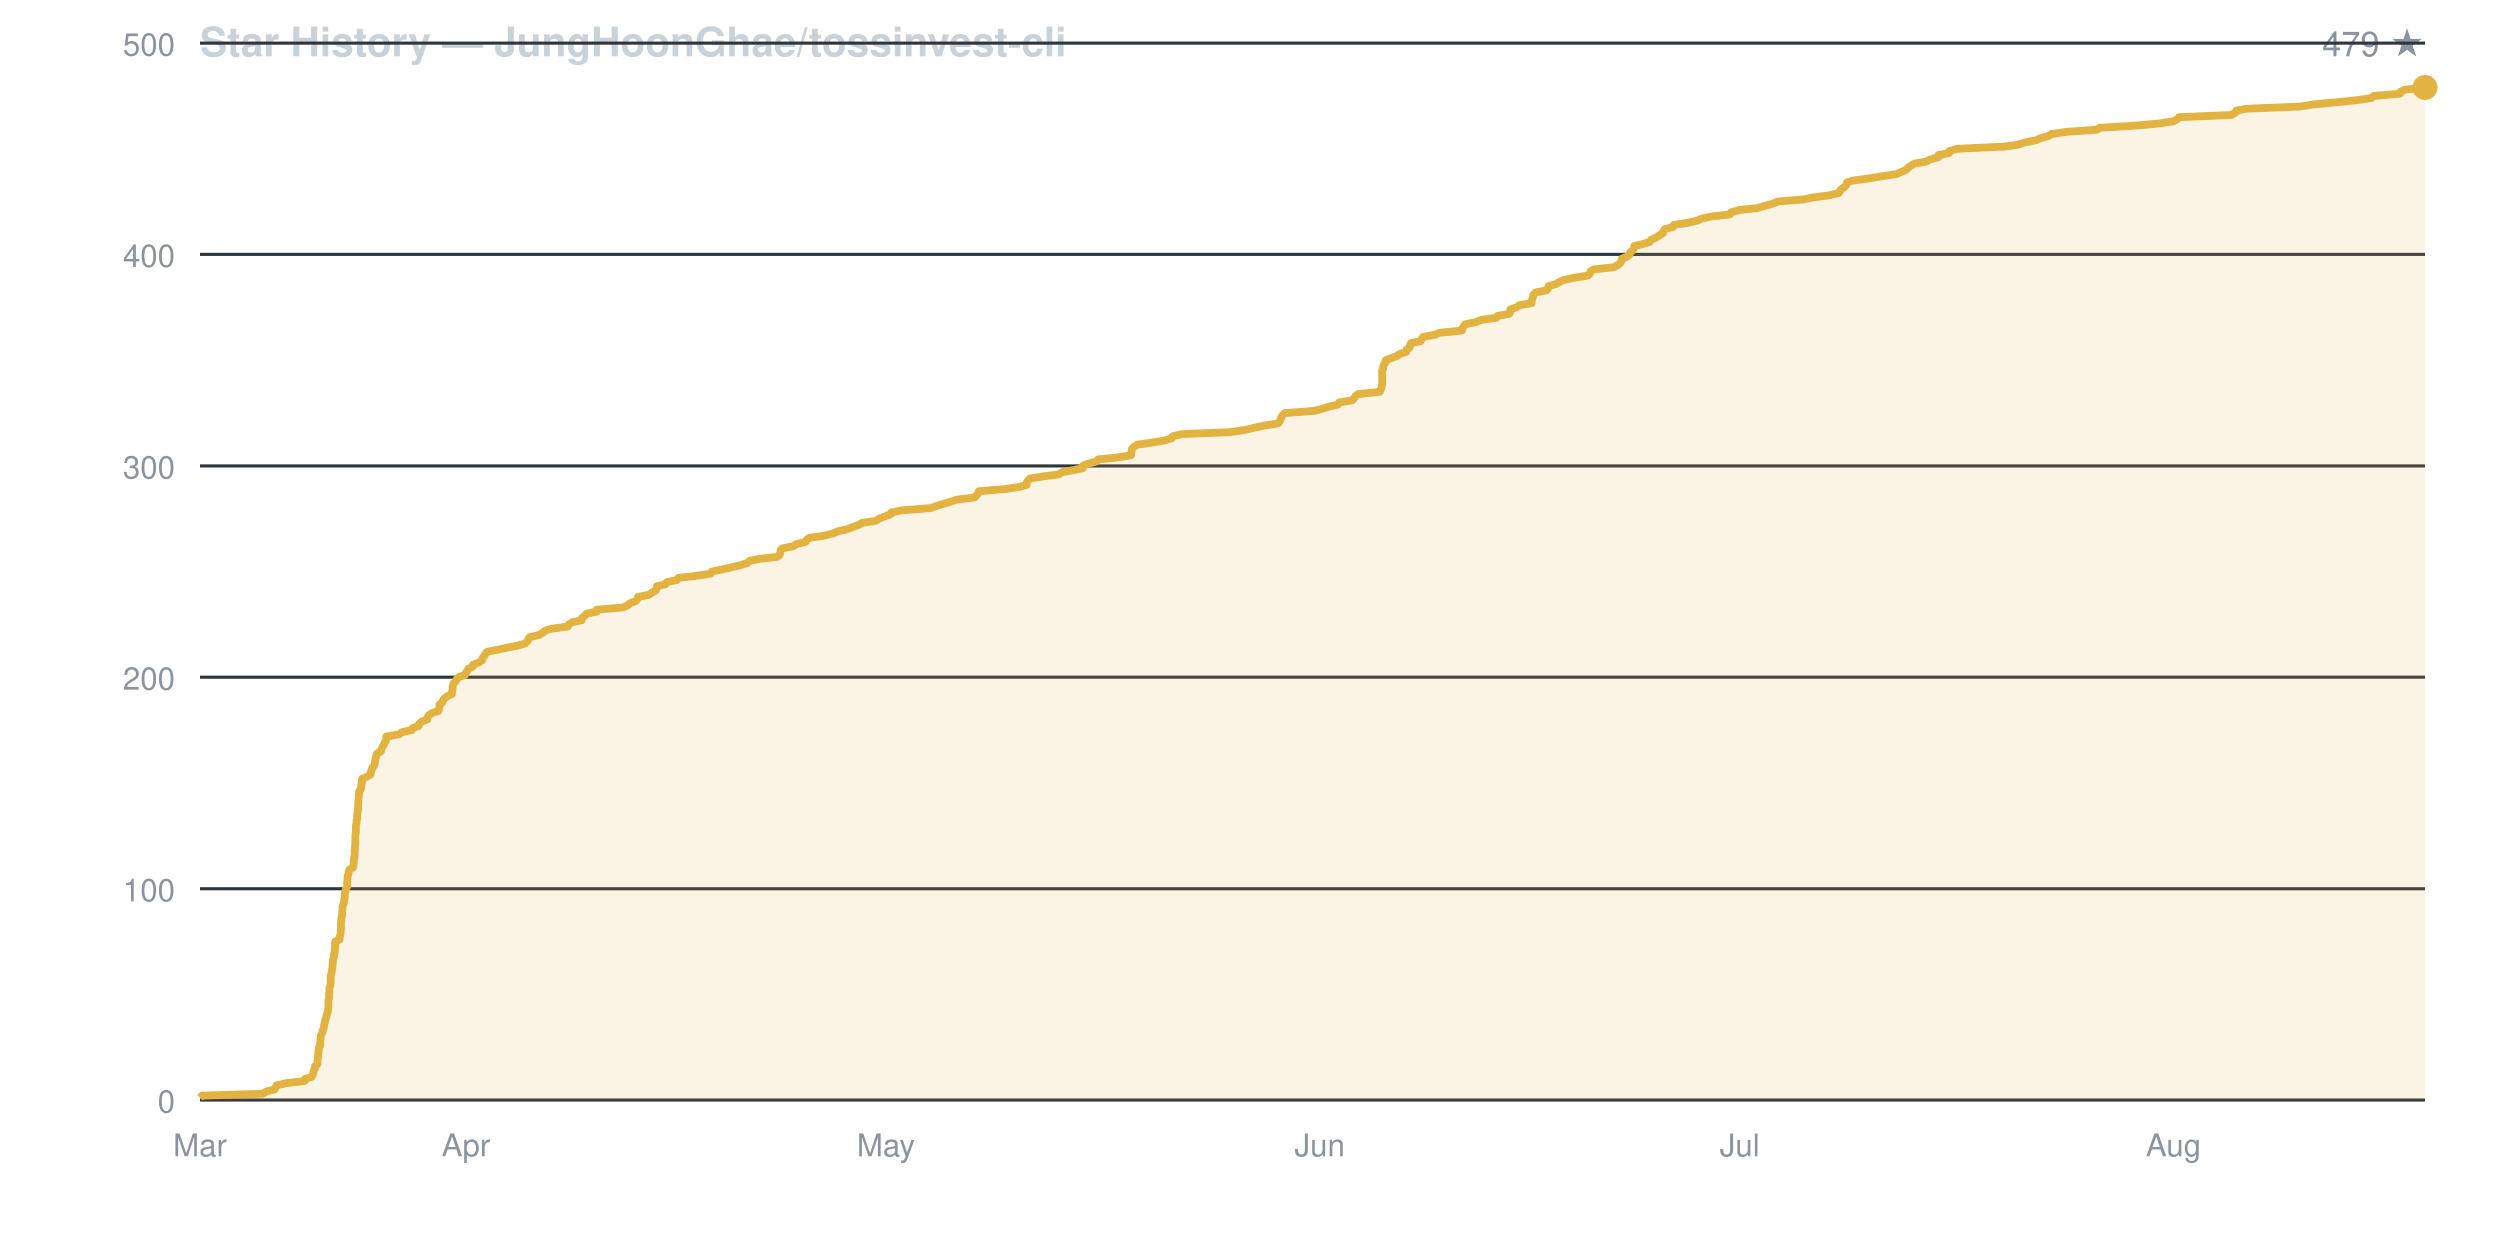
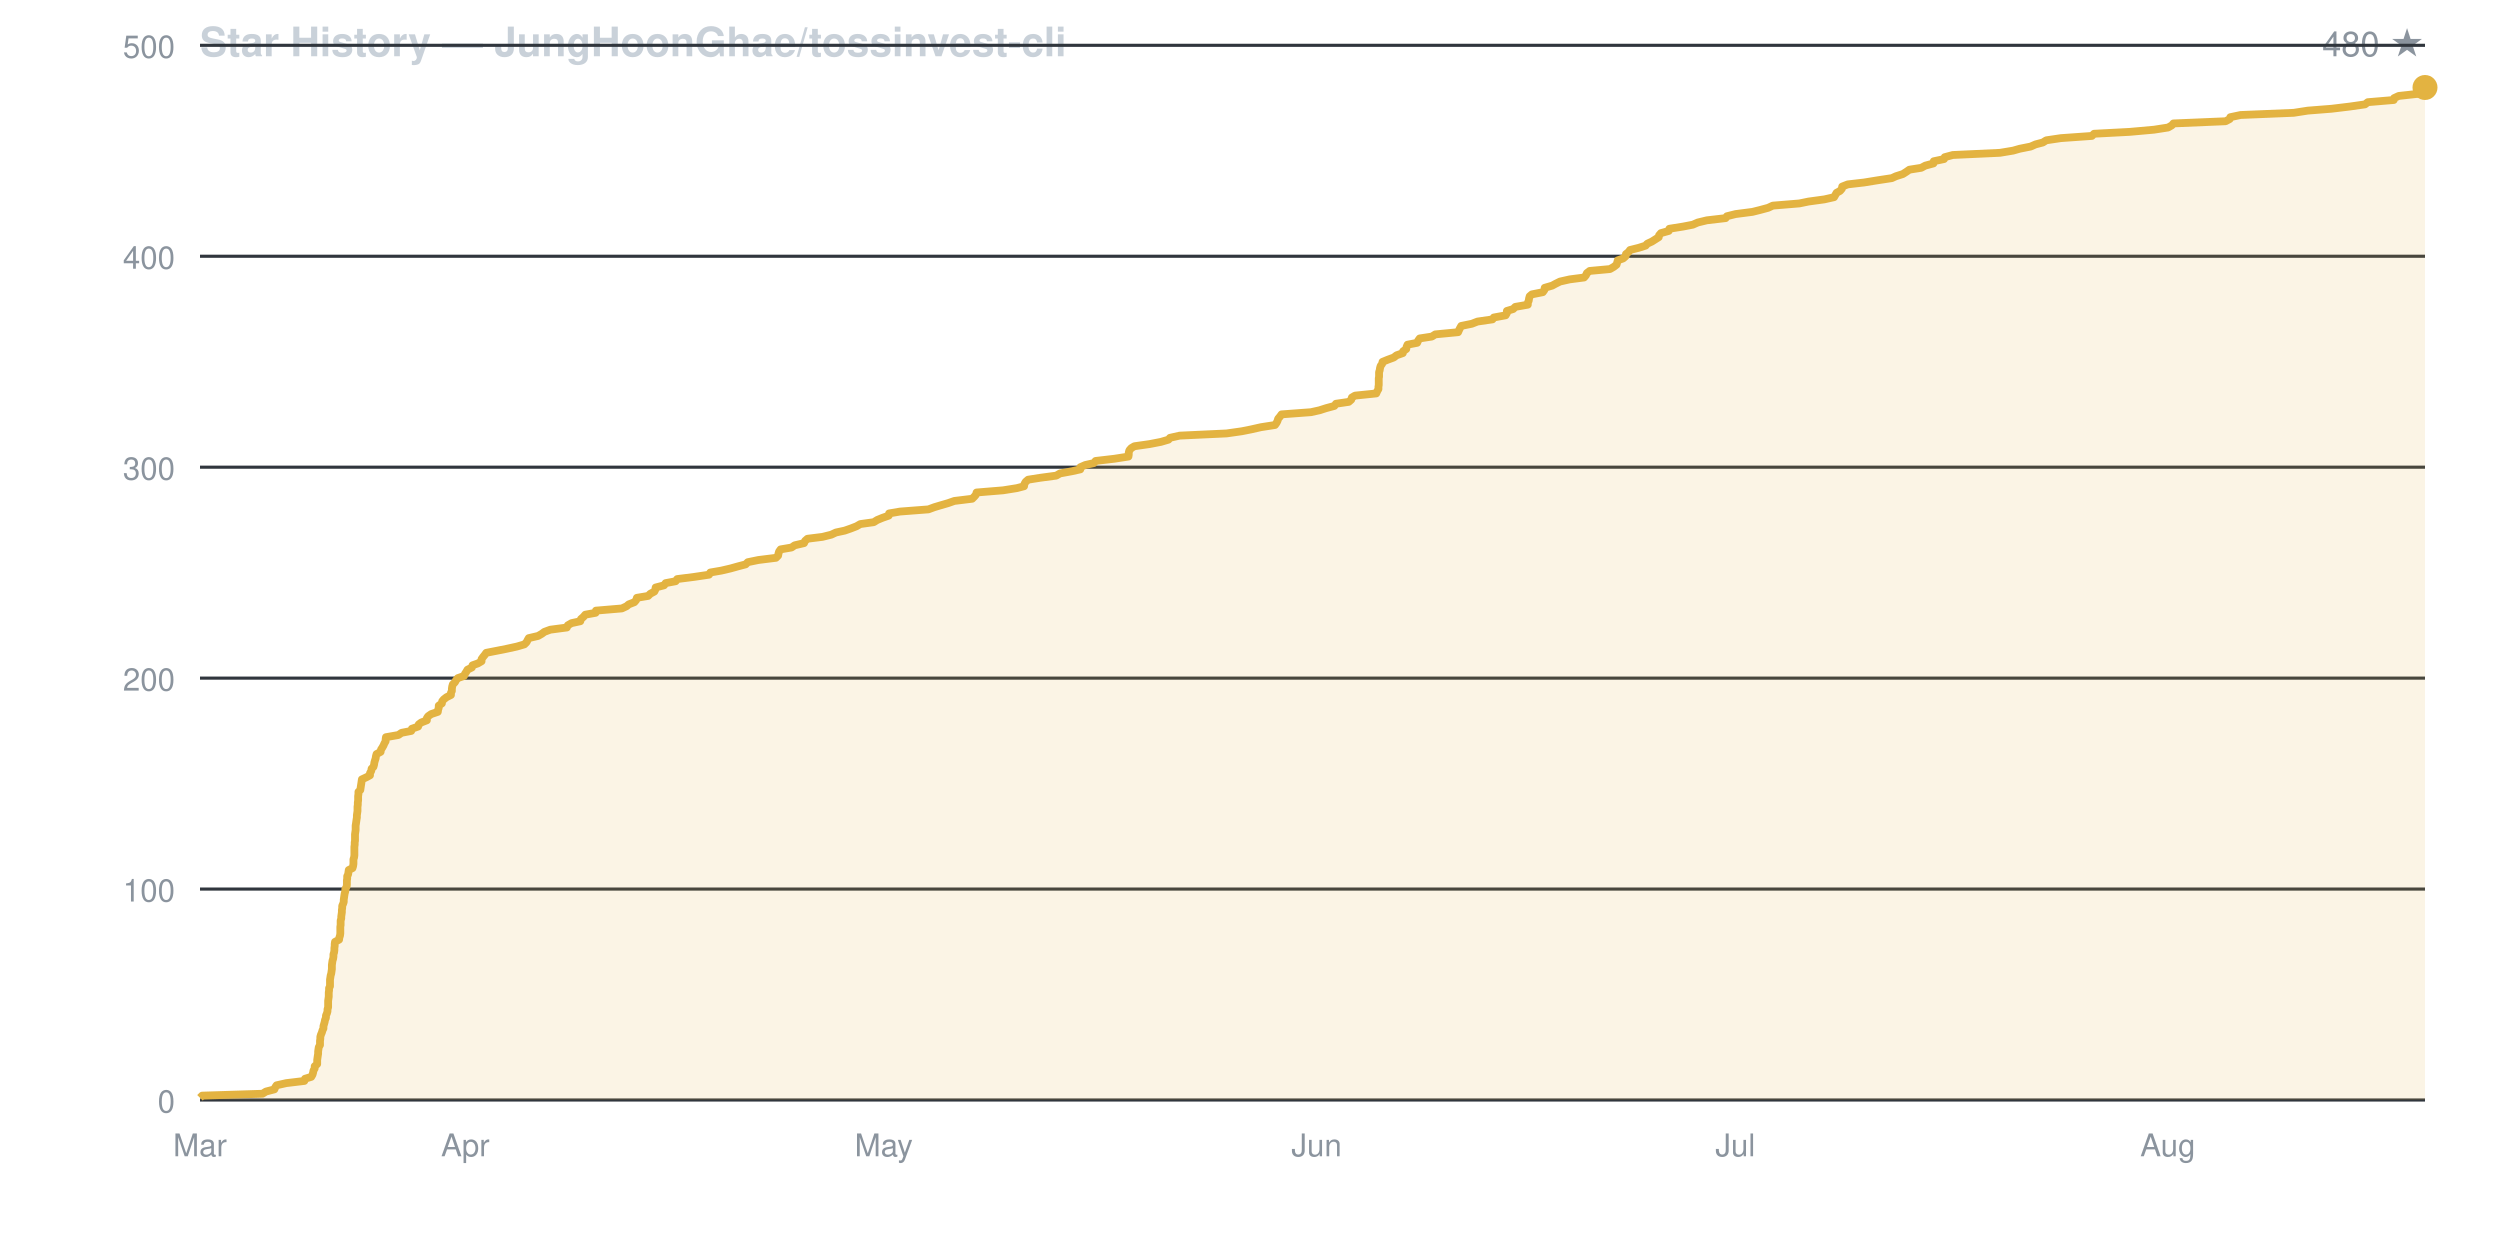
<svg xmlns="http://www.w3.org/2000/svg" viewBox="0 0 800 400" width="800" height="400" font-family="-apple-system,BlinkMacSystemFont,Segoe UI,Helvetica,Arial,sans-serif">
  <rect width="800" height="400" fill="none" />
  <text x="64" y="18" fill="#c9d1d9" font-size="13" font-weight="600">Star History — JungHoonGhae/tossinvest-cli</text>
-   <text x="776" y="18" fill="#8b949e" font-size="11" text-anchor="end">479 ★</text>
+   <text x="776" y="18" fill="#8b949e" font-size="11" text-anchor="end">480 ★</text>
  <line x1="64" y1="352.0" x2="776" y2="352.0" stroke="#30363d" stroke-width="1" />
  <text x="56" y="356.0" fill="#8b949e" font-size="10" text-anchor="end">0</text>
-   <line x1="64" y1="284.4" x2="776" y2="284.4" stroke="#30363d" stroke-width="1" />
-   <text x="56" y="288.4" fill="#8b949e" font-size="10" text-anchor="end">100</text>
-   <line x1="64" y1="216.7" x2="776" y2="216.7" stroke="#30363d" stroke-width="1" />
-   <text x="56" y="220.7" fill="#8b949e" font-size="10" text-anchor="end">200</text>
-   <line x1="64" y1="149.1" x2="776" y2="149.1" stroke="#30363d" stroke-width="1" />
-   <text x="56" y="153.1" fill="#8b949e" font-size="10" text-anchor="end">300</text>
-   <line x1="64" y1="81.4" x2="776" y2="81.4" stroke="#30363d" stroke-width="1" />
-   <text x="56" y="85.4" fill="#8b949e" font-size="10" text-anchor="end">400</text>
-   <line x1="64" y1="13.8" x2="776" y2="13.8" stroke="#30363d" stroke-width="1" />
-   <text x="56" y="17.8" fill="#8b949e" font-size="10" text-anchor="end">500</text>
+   <line x1="64" y1="284.5" x2="776" y2="284.5" stroke="#30363d" stroke-width="1" />
+   <text x="56" y="288.5" fill="#8b949e" font-size="10" text-anchor="end">100</text>
+   <line x1="64" y1="217.0" x2="776" y2="217.0" stroke="#30363d" stroke-width="1" />
+   <text x="56" y="221.0" fill="#8b949e" font-size="10" text-anchor="end">200</text>
+   <line x1="64" y1="149.5" x2="776" y2="149.5" stroke="#30363d" stroke-width="1" />
+   <text x="56" y="153.5" fill="#8b949e" font-size="10" text-anchor="end">300</text>
+   <line x1="64" y1="82.0" x2="776" y2="82.0" stroke="#30363d" stroke-width="1" />
+   <text x="56" y="86.0" fill="#8b949e" font-size="10" text-anchor="end">400</text>
+   <line x1="64" y1="14.5" x2="776" y2="14.5" stroke="#30363d" stroke-width="1" />
+   <text x="56" y="18.5" fill="#8b949e" font-size="10" text-anchor="end">500</text>
  <text x="64.0" y="370" fill="#8b949e" font-size="10" text-anchor="middle">Mar</text>
-   <text x="149.1" y="370" fill="#8b949e" font-size="10" text-anchor="middle">Apr</text>
-   <text x="283.5" y="370" fill="#8b949e" font-size="10" text-anchor="middle">May</text>
-   <text x="422.3" y="370" fill="#8b949e" font-size="10" text-anchor="middle">Jun</text>
-   <text x="556.7" y="370" fill="#8b949e" font-size="10" text-anchor="middle">Jul</text>
-   <text x="695.5" y="370" fill="#8b949e" font-size="10" text-anchor="middle">Aug</text>
-   <path d="M 64.0 352.0 L 64.0 351.3 L 64.7 350.6 L 84.1 350.0 L 85.2 349.3 L 87.9 348.6 L 88.2 347.9 L 88.5 347.3 L 91.7 346.6 L 97.5 345.9 L 97.7 345.2 L 99.7 344.6 L 100.1 343.9 L 100.3 343.2 L 100.4 342.5 L 100.8 341.9 L 100.8 341.2 L 101.6 340.5 L 101.6 339.8 L 101.6 339.1 L 101.7 338.5 L 101.8 337.8 L 101.9 337.1 L 101.9 336.4 L 102.0 335.8 L 102.1 335.1 L 102.5 334.4 L 102.5 333.7 L 102.5 333.1 L 102.6 332.4 L 102.6 331.7 L 102.8 331.0 L 103.2 330.4 L 103.3 329.7 L 103.6 329.0 L 103.7 328.3 L 103.8 327.6 L 104.0 327.0 L 104.1 326.3 L 104.4 325.6 L 104.5 324.9 L 104.7 324.3 L 104.9 323.6 L 105.0 322.9 L 105.1 322.2 L 105.1 321.6 L 105.1 320.9 L 105.1 320.2 L 105.3 319.5 L 105.3 318.9 L 105.3 318.2 L 105.4 317.5 L 105.4 316.8 L 105.4 316.2 L 105.7 315.5 L 105.8 314.8 L 105.8 314.1 L 105.8 313.4 L 105.8 312.8 L 105.9 312.1 L 106.1 311.4 L 106.2 310.7 L 106.3 310.1 L 106.4 309.4 L 106.4 308.7 L 106.5 308.0 L 106.5 307.4 L 106.7 306.7 L 106.9 306.0 L 106.9 305.3 L 107.1 304.7 L 107.1 304.0 L 107.2 303.3 L 107.2 302.6 L 107.2 301.9 L 107.3 301.3 L 108.7 300.6 L 108.7 299.9 L 108.9 299.2 L 109.0 298.6 L 109.0 297.9 L 109.1 297.2 L 109.1 296.5 L 109.1 295.9 L 109.1 295.2 L 109.2 294.5 L 109.3 293.8 L 109.4 293.2 L 109.5 292.5 L 109.5 291.8 L 109.6 291.1 L 109.6 290.4 L 109.7 289.8 L 110.0 289.1 L 110.1 288.4 L 110.2 287.7 L 110.3 287.1 L 110.3 286.4 L 110.4 285.7 L 110.6 285.0 L 110.7 284.4 L 111.1 283.7 L 111.1 283.0 L 111.1 282.3 L 111.2 281.7 L 111.2 281.0 L 111.3 280.3 L 111.5 279.6 L 111.6 278.9 L 111.8 278.3 L 113.0 277.6 L 113.1 276.9 L 113.2 276.2 L 113.2 275.6 L 113.3 274.9 L 113.4 274.2 L 113.5 273.5 L 113.5 272.9 L 113.5 272.2 L 113.6 271.5 L 113.6 270.8 L 113.7 270.2 L 113.7 269.5 L 113.7 268.8 L 113.7 268.1 L 113.7 267.4 L 113.8 266.8 L 113.9 266.1 L 113.9 265.4 L 113.9 264.7 L 113.9 264.1 L 114.1 263.4 L 114.1 262.7 L 114.3 262.0 L 114.3 261.4 L 114.3 260.7 L 114.4 260.0 L 114.5 259.3 L 114.6 258.7 L 114.6 258.0 L 114.6 257.3 L 114.7 256.6 L 114.7 255.9 L 114.8 255.3 L 114.8 254.6 L 114.9 253.9 L 114.9 253.2 L 115.4 252.6 L 115.6 251.9 L 115.6 251.2 L 115.8 250.5 L 115.8 249.9 L 115.9 249.2 L 117.5 248.5 L 118.6 247.8 L 118.6 247.2 L 118.9 246.5 L 119.1 245.8 L 119.6 245.1 L 119.9 244.5 L 120.0 243.8 L 120.1 243.1 L 120.3 242.4 L 120.5 241.7 L 120.7 241.1 L 121.9 240.4 L 122.1 239.7 L 122.4 239.0 L 122.8 238.4 L 123.1 237.7 L 123.6 237.0 L 123.6 236.3 L 123.6 235.7 L 127.7 235.0 L 128.6 234.3 L 131.8 233.6 L 132.0 233.0 L 134.0 232.3 L 134.2 231.6 L 135.0 230.9 L 136.8 230.2 L 136.8 229.6 L 137.2 228.9 L 138.2 228.2 L 140.3 227.5 L 140.5 226.9 L 140.6 226.2 L 140.6 225.5 L 141.6 224.8 L 141.7 224.2 L 142.2 223.5 L 143.1 222.8 L 144.6 222.1 L 144.6 221.5 L 144.8 220.8 L 144.8 220.1 L 144.9 219.4 L 145.1 218.7 L 145.8 218.1 L 146.1 217.4 L 146.7 216.7 L 148.8 216.0 L 149.0 215.4 L 149.5 214.7 L 149.9 214.0 L 151.3 213.3 L 151.4 212.7 L 153.2 212.0 L 154.3 211.3 L 154.4 210.6 L 154.9 210.0 L 155.3 209.3 L 155.8 208.6 L 159.4 207.9 L 162.5 207.2 L 165.7 206.6 L 168.0 205.9 L 168.8 205.2 L 169.1 204.5 L 169.5 203.9 L 172.5 203.2 L 173.7 202.5 L 174.5 201.8 L 176.4 201.2 L 181.7 200.5 L 182.0 199.8 L 183.2 199.1 L 186.1 198.5 L 186.2 197.8 L 187.1 197.1 L 187.7 196.4 L 191.0 195.7 L 191.0 195.1 L 199.3 194.4 L 200.9 193.7 L 201.6 193.0 L 203.4 192.4 L 204.0 191.7 L 204.2 191.0 L 207.8 190.3 L 208.5 189.7 L 209.8 189.0 L 210.1 188.3 L 210.2 187.6 L 212.9 187.0 L 213.4 186.3 L 216.6 185.6 L 217.1 184.9 L 222.6 184.3 L 227.3 183.6 L 227.8 182.9 L 231.2 182.2 L 234.2 181.5 L 236.8 180.9 L 239.1 180.2 L 239.8 179.5 L 243.2 178.8 L 248.8 178.2 L 249.5 177.5 L 249.7 176.8 L 249.8 176.1 L 250.3 175.5 L 253.8 174.8 L 254.9 174.1 L 257.8 173.4 L 258.1 172.8 L 259.0 172.1 L 263.8 171.4 L 266.6 170.7 L 268.1 170.0 L 270.9 169.4 L 272.8 168.7 L 274.7 168.0 L 275.9 167.3 L 280.2 166.7 L 281.3 166.0 L 283.0 165.3 L 285.0 164.6 L 285.2 164.0 L 288.6 163.3 L 297.8 162.6 L 299.7 161.9 L 301.6 161.3 L 304.0 160.6 L 306.1 159.9 L 311.8 159.2 L 312.5 158.5 L 313.0 157.9 L 313.2 157.2 L 321.7 156.5 L 326.2 155.8 L 328.5 155.2 L 328.5 154.5 L 328.9 153.8 L 329.7 153.1 L 333.5 152.5 L 338.8 151.8 L 339.9 151.1 L 343.8 150.4 L 346.5 149.8 L 346.5 149.1 L 348.1 148.4 L 350.8 147.7 L 351.4 147.0 L 357.4 146.4 L 361.9 145.7 L 362.0 145.0 L 362.1 144.3 L 362.2 143.7 L 362.8 143.0 L 363.9 142.3 L 368.8 141.6 L 372.4 141.0 L 374.8 140.3 L 375.3 139.6 L 378.4 138.9 L 393.4 138.3 L 398.4 137.6 L 401.3 136.9 L 404.5 136.2 L 409.0 135.5 L 409.5 134.9 L 409.8 134.2 L 410.0 133.5 L 410.5 132.8 L 411.1 132.2 L 420.5 131.5 L 423.2 130.8 L 425.4 130.1 L 428.1 129.5 L 428.5 128.8 L 432.6 128.1 L 433.4 127.4 L 433.7 126.8 L 434.6 126.1 L 441.5 125.4 L 441.8 124.7 L 442.1 124.1 L 442.2 123.4 L 442.3 122.7 L 442.3 122.0 L 442.3 121.3 L 442.3 120.7 L 442.3 120.0 L 442.3 119.3 L 442.3 118.6 L 442.6 118.0 L 442.6 117.3 L 442.9 116.6 L 443.4 115.9 L 443.4 115.3 L 445.2 114.6 L 447.1 113.9 L 448.0 113.2 L 450.0 112.6 L 450.1 111.9 L 451.1 111.2 L 451.2 110.5 L 451.5 109.8 L 454.6 109.2 L 454.9 108.5 L 455.4 107.8 L 459.3 107.1 L 460.5 106.5 L 467.8 105.8 L 468.0 105.1 L 468.3 104.4 L 468.8 103.8 L 472.2 103.1 L 473.9 102.4 L 478.8 101.7 L 479.2 101.1 L 483.0 100.4 L 483.3 99.7 L 483.3 99.0 L 485.4 98.3 L 486.1 97.7 L 490.1 97.0 L 490.1 96.3 L 490.4 95.6 L 490.5 95.0 L 490.7 94.3 L 491.4 93.6 L 494.9 92.9 L 495.4 92.3 L 495.5 91.6 L 497.9 90.9 L 499.0 90.2 L 500.4 89.6 L 503.6 88.9 L 508.1 88.2 L 508.8 87.5 L 509.0 86.8 L 510.0 86.2 L 516.5 85.5 L 517.7 84.8 L 518.6 84.1 L 518.8 83.5 L 519.0 82.8 L 520.7 82.1 L 521.5 81.4 L 521.6 80.8 L 522.5 80.1 L 522.9 79.4 L 523.0 78.7 L 525.7 78.1 L 527.9 77.4 L 528.4 76.7 L 530.0 76.0 L 531.0 75.3 L 532.1 74.7 L 532.3 74.0 L 532.8 73.3 L 535.4 72.6 L 535.6 72.0 L 540.0 71.3 L 543.1 70.6 L 544.7 69.9 L 547.6 69.3 L 553.6 68.6 L 554.0 67.9 L 556.7 67.2 L 562.2 66.6 L 564.6 65.9 L 567.2 65.2 L 568.8 64.5 L 577.2 63.8 L 580.1 63.2 L 585.3 62.5 L 588.4 61.8 L 588.8 61.1 L 589.2 60.5 L 590.3 59.8 L 590.9 59.1 L 591.0 58.4 L 592.8 57.8 L 598.0 57.1 L 602.3 56.4 L 606.9 55.7 L 608.2 55.1 L 609.9 54.4 L 610.5 53.7 L 611.5 53.0 L 612.5 52.4 L 616.3 51.7 L 617.7 51.0 L 620.3 50.3 L 620.3 49.6 L 623.7 49.0 L 623.8 48.3 L 626.5 47.6 L 641.6 46.9 L 645.8 46.3 L 647.9 45.6 L 651.4 44.9 L 653.0 44.2 L 655.4 43.6 L 656.4 42.9 L 661.2 42.2 L 671.1 41.5 L 671.8 40.9 L 683.3 40.2 L 691.1 39.5 L 695.5 38.8 L 696.8 38.1 L 697.3 37.5 L 714.0 36.8 L 715.3 36.1 L 715.6 35.4 L 718.8 34.8 L 735.9 34.1 L 740.4 33.4 L 748.0 32.7 L 753.8 32.1 L 758.8 31.4 L 759.6 30.7 L 768.0 30.0 L 768.1 29.4 L 769.6 28.7 L 776.0 28.0 L 776.0 352.0 Z" fill="#e3b34122" stroke="none" />
-   <path d="M 64.0 351.3 L 64.7 350.6 L 84.1 350.0 L 85.2 349.3 L 87.9 348.6 L 88.2 347.9 L 88.5 347.3 L 91.7 346.6 L 97.5 345.9 L 97.7 345.2 L 99.7 344.6 L 100.1 343.9 L 100.3 343.2 L 100.4 342.5 L 100.8 341.9 L 100.8 341.2 L 101.6 340.5 L 101.6 339.8 L 101.6 339.1 L 101.7 338.5 L 101.8 337.8 L 101.9 337.1 L 101.9 336.4 L 102.0 335.8 L 102.1 335.1 L 102.5 334.4 L 102.5 333.7 L 102.5 333.1 L 102.6 332.4 L 102.6 331.7 L 102.8 331.0 L 103.2 330.4 L 103.3 329.7 L 103.6 329.0 L 103.7 328.3 L 103.8 327.6 L 104.0 327.0 L 104.1 326.3 L 104.4 325.6 L 104.5 324.9 L 104.7 324.3 L 104.9 323.6 L 105.0 322.9 L 105.1 322.2 L 105.1 321.6 L 105.1 320.9 L 105.1 320.2 L 105.3 319.5 L 105.3 318.9 L 105.3 318.2 L 105.4 317.5 L 105.4 316.8 L 105.4 316.2 L 105.7 315.5 L 105.8 314.8 L 105.8 314.1 L 105.8 313.4 L 105.8 312.8 L 105.9 312.1 L 106.1 311.4 L 106.2 310.7 L 106.3 310.1 L 106.4 309.4 L 106.4 308.7 L 106.5 308.0 L 106.5 307.4 L 106.7 306.7 L 106.9 306.0 L 106.9 305.3 L 107.1 304.7 L 107.1 304.0 L 107.2 303.3 L 107.2 302.6 L 107.2 301.9 L 107.3 301.3 L 108.7 300.6 L 108.7 299.9 L 108.9 299.2 L 109.0 298.6 L 109.0 297.9 L 109.1 297.2 L 109.1 296.5 L 109.1 295.9 L 109.1 295.2 L 109.2 294.5 L 109.3 293.8 L 109.4 293.2 L 109.5 292.5 L 109.5 291.8 L 109.6 291.1 L 109.6 290.4 L 109.7 289.8 L 110.0 289.1 L 110.1 288.4 L 110.2 287.7 L 110.3 287.1 L 110.3 286.4 L 110.4 285.7 L 110.6 285.0 L 110.7 284.4 L 111.1 283.7 L 111.1 283.0 L 111.1 282.3 L 111.2 281.7 L 111.2 281.0 L 111.3 280.3 L 111.5 279.6 L 111.6 278.9 L 111.8 278.3 L 113.0 277.6 L 113.1 276.9 L 113.2 276.2 L 113.2 275.6 L 113.3 274.9 L 113.4 274.2 L 113.5 273.5 L 113.5 272.9 L 113.5 272.2 L 113.6 271.5 L 113.6 270.8 L 113.7 270.2 L 113.7 269.5 L 113.7 268.8 L 113.7 268.1 L 113.7 267.4 L 113.8 266.8 L 113.9 266.1 L 113.9 265.4 L 113.9 264.7 L 113.9 264.1 L 114.1 263.4 L 114.1 262.7 L 114.3 262.0 L 114.3 261.4 L 114.3 260.7 L 114.4 260.0 L 114.5 259.3 L 114.6 258.7 L 114.6 258.0 L 114.6 257.3 L 114.7 256.6 L 114.7 255.9 L 114.8 255.3 L 114.8 254.6 L 114.9 253.9 L 114.9 253.2 L 115.4 252.6 L 115.6 251.9 L 115.6 251.2 L 115.8 250.5 L 115.8 249.9 L 115.9 249.2 L 117.5 248.5 L 118.6 247.8 L 118.6 247.2 L 118.9 246.5 L 119.1 245.8 L 119.6 245.1 L 119.9 244.5 L 120.0 243.8 L 120.1 243.1 L 120.3 242.4 L 120.5 241.7 L 120.7 241.1 L 121.9 240.4 L 122.1 239.7 L 122.4 239.0 L 122.8 238.4 L 123.1 237.7 L 123.6 237.0 L 123.6 236.3 L 123.6 235.7 L 127.7 235.0 L 128.6 234.3 L 131.8 233.6 L 132.0 233.0 L 134.0 232.3 L 134.2 231.6 L 135.0 230.9 L 136.8 230.2 L 136.8 229.6 L 137.2 228.9 L 138.2 228.2 L 140.3 227.5 L 140.5 226.9 L 140.6 226.2 L 140.6 225.5 L 141.6 224.8 L 141.7 224.2 L 142.2 223.5 L 143.1 222.8 L 144.6 222.1 L 144.6 221.5 L 144.8 220.8 L 144.8 220.1 L 144.9 219.4 L 145.1 218.7 L 145.8 218.1 L 146.1 217.4 L 146.7 216.7 L 148.8 216.0 L 149.0 215.4 L 149.5 214.7 L 149.9 214.0 L 151.3 213.3 L 151.4 212.7 L 153.2 212.0 L 154.3 211.3 L 154.4 210.6 L 154.9 210.0 L 155.3 209.3 L 155.8 208.6 L 159.4 207.9 L 162.5 207.2 L 165.7 206.6 L 168.0 205.9 L 168.8 205.2 L 169.1 204.5 L 169.5 203.9 L 172.5 203.2 L 173.7 202.5 L 174.5 201.8 L 176.4 201.2 L 181.7 200.5 L 182.0 199.8 L 183.2 199.1 L 186.1 198.5 L 186.2 197.8 L 187.1 197.1 L 187.7 196.4 L 191.0 195.7 L 191.0 195.1 L 199.3 194.4 L 200.9 193.7 L 201.6 193.0 L 203.4 192.4 L 204.0 191.7 L 204.2 191.0 L 207.8 190.3 L 208.5 189.7 L 209.8 189.0 L 210.1 188.3 L 210.2 187.6 L 212.9 187.0 L 213.4 186.3 L 216.6 185.6 L 217.1 184.9 L 222.6 184.3 L 227.3 183.6 L 227.8 182.9 L 231.2 182.2 L 234.2 181.5 L 236.8 180.9 L 239.1 180.2 L 239.8 179.5 L 243.2 178.8 L 248.8 178.2 L 249.5 177.5 L 249.7 176.8 L 249.8 176.1 L 250.3 175.5 L 253.8 174.8 L 254.9 174.1 L 257.8 173.4 L 258.1 172.8 L 259.0 172.1 L 263.8 171.4 L 266.6 170.7 L 268.1 170.0 L 270.9 169.4 L 272.8 168.7 L 274.7 168.0 L 275.9 167.3 L 280.2 166.7 L 281.3 166.0 L 283.0 165.3 L 285.0 164.6 L 285.2 164.0 L 288.6 163.3 L 297.8 162.6 L 299.7 161.9 L 301.6 161.3 L 304.0 160.6 L 306.1 159.9 L 311.8 159.2 L 312.5 158.5 L 313.0 157.9 L 313.2 157.2 L 321.7 156.5 L 326.2 155.8 L 328.5 155.2 L 328.5 154.5 L 328.9 153.8 L 329.7 153.1 L 333.5 152.5 L 338.8 151.8 L 339.9 151.1 L 343.8 150.4 L 346.5 149.8 L 346.5 149.1 L 348.1 148.4 L 350.8 147.7 L 351.4 147.0 L 357.4 146.4 L 361.9 145.7 L 362.0 145.0 L 362.1 144.3 L 362.2 143.7 L 362.8 143.0 L 363.9 142.3 L 368.8 141.6 L 372.4 141.0 L 374.8 140.3 L 375.3 139.6 L 378.4 138.9 L 393.4 138.3 L 398.4 137.6 L 401.3 136.9 L 404.5 136.2 L 409.0 135.5 L 409.5 134.9 L 409.8 134.2 L 410.0 133.5 L 410.5 132.8 L 411.1 132.2 L 420.5 131.5 L 423.2 130.8 L 425.4 130.1 L 428.1 129.5 L 428.5 128.8 L 432.6 128.1 L 433.4 127.4 L 433.7 126.8 L 434.6 126.1 L 441.5 125.4 L 441.8 124.7 L 442.1 124.1 L 442.2 123.4 L 442.3 122.7 L 442.3 122.0 L 442.3 121.3 L 442.3 120.7 L 442.3 120.0 L 442.3 119.3 L 442.3 118.6 L 442.6 118.0 L 442.6 117.3 L 442.9 116.6 L 443.4 115.9 L 443.4 115.3 L 445.2 114.6 L 447.1 113.9 L 448.0 113.2 L 450.0 112.6 L 450.1 111.9 L 451.1 111.2 L 451.2 110.5 L 451.5 109.8 L 454.6 109.2 L 454.9 108.5 L 455.4 107.8 L 459.3 107.1 L 460.5 106.5 L 467.8 105.8 L 468.0 105.1 L 468.3 104.4 L 468.8 103.8 L 472.2 103.1 L 473.9 102.4 L 478.8 101.7 L 479.2 101.1 L 483.0 100.4 L 483.3 99.7 L 483.3 99.0 L 485.4 98.3 L 486.1 97.7 L 490.1 97.0 L 490.1 96.3 L 490.4 95.6 L 490.5 95.0 L 490.7 94.3 L 491.4 93.6 L 494.9 92.9 L 495.4 92.3 L 495.5 91.6 L 497.9 90.9 L 499.0 90.2 L 500.4 89.6 L 503.6 88.9 L 508.1 88.2 L 508.8 87.5 L 509.0 86.8 L 510.0 86.2 L 516.5 85.5 L 517.7 84.8 L 518.6 84.1 L 518.8 83.5 L 519.0 82.8 L 520.7 82.1 L 521.5 81.4 L 521.6 80.8 L 522.5 80.1 L 522.9 79.4 L 523.0 78.7 L 525.7 78.1 L 527.9 77.4 L 528.4 76.7 L 530.0 76.0 L 531.0 75.3 L 532.1 74.7 L 532.3 74.0 L 532.8 73.3 L 535.4 72.6 L 535.6 72.0 L 540.0 71.3 L 543.1 70.6 L 544.7 69.9 L 547.6 69.3 L 553.6 68.6 L 554.0 67.9 L 556.7 67.2 L 562.2 66.6 L 564.6 65.9 L 567.2 65.2 L 568.8 64.5 L 577.2 63.8 L 580.1 63.2 L 585.3 62.5 L 588.4 61.8 L 588.8 61.1 L 589.2 60.5 L 590.3 59.8 L 590.9 59.1 L 591.0 58.4 L 592.8 57.8 L 598.0 57.1 L 602.3 56.4 L 606.9 55.7 L 608.2 55.1 L 609.9 54.4 L 610.5 53.7 L 611.5 53.0 L 612.5 52.4 L 616.3 51.7 L 617.7 51.0 L 620.3 50.3 L 620.3 49.6 L 623.7 49.0 L 623.8 48.3 L 626.5 47.6 L 641.6 46.9 L 645.8 46.3 L 647.9 45.6 L 651.4 44.9 L 653.0 44.2 L 655.4 43.6 L 656.4 42.9 L 661.2 42.2 L 671.1 41.5 L 671.8 40.9 L 683.3 40.2 L 691.1 39.5 L 695.5 38.8 L 696.8 38.1 L 697.3 37.5 L 714.0 36.8 L 715.3 36.1 L 715.6 35.4 L 718.8 34.8 L 735.9 34.1 L 740.4 33.4 L 748.0 32.7 L 753.8 32.1 L 758.8 31.4 L 759.6 30.7 L 768.0 30.0 L 768.1 29.4 L 769.6 28.7 L 776.0 28.0" fill="none" stroke="#e3b341" stroke-width="2.5" stroke-linejoin="round" />
+   <text x="148.9" y="370" fill="#8b949e" font-size="10" text-anchor="middle">Apr</text>
+   <text x="282.8" y="370" fill="#8b949e" font-size="10" text-anchor="middle">May</text>
+   <text x="421.3" y="370" fill="#8b949e" font-size="10" text-anchor="middle">Jun</text>
+   <text x="555.3" y="370" fill="#8b949e" font-size="10" text-anchor="middle">Jul</text>
+   <text x="693.7" y="370" fill="#8b949e" font-size="10" text-anchor="middle">Aug</text>
+   <path d="M 64.0 352.0 L 64.0 351.3 L 64.7 350.6 L 84.0 350.0 L 85.1 349.3 L 87.8 348.6 L 88.1 347.9 L 88.5 347.3 L 91.6 346.6 L 97.4 345.9 L 97.6 345.2 L 99.6 344.6 L 100.0 343.9 L 100.2 343.2 L 100.3 342.6 L 100.7 341.9 L 100.7 341.2 L 101.5 340.5 L 101.5 339.9 L 101.5 339.2 L 101.6 338.5 L 101.7 337.8 L 101.8 337.2 L 101.8 336.5 L 101.9 335.8 L 102.0 335.1 L 102.4 334.4 L 102.4 333.8 L 102.4 333.1 L 102.5 332.4 L 102.5 331.8 L 102.7 331.1 L 103.0 330.4 L 103.2 329.7 L 103.5 329.1 L 103.5 328.4 L 103.7 327.7 L 103.9 327.0 L 104.0 326.4 L 104.3 325.7 L 104.3 325.0 L 104.6 324.3 L 104.8 323.6 L 104.8 323.0 L 105.0 322.3 L 105.0 321.6 L 105.0 320.9 L 105.0 320.3 L 105.1 319.6 L 105.2 318.9 L 105.2 318.2 L 105.2 317.6 L 105.3 316.9 L 105.3 316.2 L 105.6 315.6 L 105.6 314.9 L 105.6 314.2 L 105.6 313.5 L 105.7 312.9 L 105.8 312.2 L 106.0 311.5 L 106.1 310.8 L 106.2 310.1 L 106.2 309.5 L 106.2 308.8 L 106.3 308.1 L 106.4 307.4 L 106.6 306.8 L 106.7 306.1 L 106.7 305.4 L 106.9 304.8 L 107.0 304.1 L 107.0 303.4 L 107.1 302.7 L 107.1 302.1 L 107.2 301.4 L 108.5 300.7 L 108.6 300.0 L 108.8 299.4 L 108.9 298.7 L 108.9 298.0 L 108.9 297.3 L 108.9 296.6 L 109.0 296.0 L 109.0 295.3 L 109.0 294.6 L 109.2 293.9 L 109.2 293.3 L 109.3 292.6 L 109.4 291.9 L 109.4 291.2 L 109.5 290.6 L 109.5 289.9 L 109.8 289.2 L 110.0 288.6 L 110.0 287.9 L 110.1 287.2 L 110.2 286.5 L 110.3 285.9 L 110.5 285.2 L 110.5 284.5 L 110.9 283.8 L 111.0 283.1 L 111.0 282.5 L 111.0 281.8 L 111.1 281.1 L 111.1 280.4 L 111.4 279.8 L 111.5 279.1 L 111.6 278.4 L 112.8 277.8 L 113.0 277.1 L 113.1 276.4 L 113.1 275.7 L 113.1 275.0 L 113.3 274.4 L 113.4 273.7 L 113.4 273.0 L 113.4 272.4 L 113.4 271.7 L 113.4 271.0 L 113.5 270.3 L 113.5 269.6 L 113.6 269.0 L 113.6 268.3 L 113.6 267.6 L 113.6 267.0 L 113.7 266.3 L 113.8 265.6 L 113.8 264.9 L 113.8 264.2 L 113.9 263.6 L 114.0 262.9 L 114.1 262.2 L 114.2 261.6 L 114.2 260.9 L 114.3 260.2 L 114.4 259.5 L 114.4 258.9 L 114.4 258.2 L 114.5 257.5 L 114.5 256.8 L 114.6 256.1 L 114.6 255.5 L 114.6 254.8 L 114.7 254.1 L 114.7 253.4 L 115.3 252.8 L 115.4 252.1 L 115.5 251.4 L 115.6 250.8 L 115.7 250.1 L 115.8 249.4 L 117.3 248.7 L 118.4 248.1 L 118.4 247.4 L 118.8 246.7 L 118.9 246.0 L 119.5 245.4 L 119.7 244.7 L 119.8 244.0 L 120.0 243.3 L 120.2 242.7 L 120.3 242.0 L 120.5 241.3 L 121.8 240.6 L 121.9 239.9 L 122.3 239.3 L 122.7 238.6 L 123.0 237.9 L 123.4 237.2 L 123.4 236.6 L 123.5 235.9 L 127.5 235.2 L 128.5 234.5 L 131.6 233.9 L 131.8 233.2 L 133.8 232.5 L 134.0 231.8 L 134.8 231.2 L 136.6 230.5 L 136.6 229.8 L 137.0 229.2 L 138.0 228.5 L 140.1 227.8 L 140.2 227.1 L 140.4 226.5 L 140.4 225.8 L 141.4 225.1 L 141.5 224.4 L 142.0 223.8 L 142.9 223.1 L 144.3 222.4 L 144.3 221.7 L 144.6 221.1 L 144.6 220.4 L 144.7 219.7 L 144.9 219.0 L 145.6 218.3 L 145.9 217.7 L 146.5 217.0 L 148.5 216.3 L 148.8 215.6 L 149.2 215.0 L 149.6 214.3 L 151.0 213.6 L 151.2 212.9 L 152.9 212.3 L 154.1 211.6 L 154.1 210.9 L 154.6 210.2 L 155.1 209.6 L 155.6 208.9 L 159.2 208.2 L 162.2 207.6 L 165.4 206.9 L 167.8 206.2 L 168.5 205.5 L 168.8 204.9 L 169.2 204.2 L 172.2 203.5 L 173.4 202.8 L 174.2 202.2 L 176.1 201.5 L 181.4 200.8 L 181.7 200.1 L 182.9 199.4 L 185.7 198.8 L 185.9 198.1 L 186.7 197.4 L 187.3 196.7 L 190.6 196.1 L 190.7 195.4 L 199.0 194.7 L 200.5 194.0 L 201.2 193.4 L 203.0 192.7 L 203.6 192.0 L 203.8 191.3 L 207.4 190.7 L 208.1 190.0 L 209.4 189.3 L 209.7 188.7 L 209.8 188.0 L 212.5 187.3 L 213.0 186.6 L 216.2 186.0 L 216.7 185.3 L 222.2 184.6 L 226.9 183.9 L 227.3 183.2 L 230.8 182.6 L 233.8 181.9 L 236.3 181.2 L 238.6 180.6 L 239.3 179.9 L 242.7 179.2 L 248.3 178.5 L 249.0 177.8 L 249.1 177.2 L 249.3 176.5 L 249.8 175.8 L 253.3 175.2 L 254.3 174.5 L 257.3 173.8 L 257.6 173.1 L 258.4 172.4 L 263.2 171.8 L 266.0 171.1 L 267.5 170.4 L 270.3 169.8 L 272.3 169.1 L 274.1 168.4 L 275.3 167.7 L 279.6 167.1 L 280.7 166.4 L 282.4 165.7 L 284.4 165.0 L 284.5 164.3 L 288.0 163.7 L 297.1 163.0 L 299.0 162.3 L 301.0 161.7 L 303.4 161.0 L 305.4 160.3 L 311.1 159.6 L 311.8 158.9 L 312.3 158.3 L 312.5 157.6 L 321.0 156.9 L 325.4 156.2 L 327.7 155.6 L 327.8 154.9 L 328.2 154.2 L 329.0 153.5 L 332.8 152.9 L 338.0 152.2 L 339.2 151.5 L 343.0 150.8 L 345.7 150.2 L 345.7 149.5 L 347.3 148.8 L 350.0 148.2 L 350.6 147.5 L 356.6 146.8 L 361.1 146.1 L 361.2 145.5 L 361.2 144.8 L 361.4 144.1 L 362.0 143.4 L 363.0 142.8 L 367.9 142.1 L 371.5 141.4 L 373.9 140.7 L 374.4 140.1 L 377.5 139.4 L 392.5 138.7 L 397.4 138.0 L 400.4 137.4 L 403.5 136.7 L 408.0 136.0 L 408.5 135.3 L 408.8 134.7 L 409.0 134.0 L 409.6 133.3 L 410.1 132.6 L 419.5 131.9 L 422.2 131.3 L 424.4 130.6 L 427.0 129.9 L 427.5 129.2 L 431.6 128.6 L 432.4 127.9 L 432.6 127.2 L 433.6 126.6 L 440.4 125.9 L 440.7 125.2 L 441.1 124.5 L 441.1 123.8 L 441.2 123.2 L 441.2 122.5 L 441.2 121.8 L 441.2 121.1 L 441.3 120.5 L 441.3 119.8 L 441.3 119.1 L 441.5 118.5 L 441.6 117.8 L 441.8 117.1 L 442.3 116.4 L 442.4 115.8 L 444.1 115.1 L 446.0 114.4 L 446.9 113.7 L 448.9 113.0 L 449.0 112.4 L 450.0 111.7 L 450.1 111.0 L 450.4 110.3 L 453.5 109.7 L 453.8 109.0 L 454.3 108.3 L 458.2 107.7 L 459.3 107.0 L 466.6 106.3 L 466.9 105.6 L 467.2 105.0 L 467.6 104.3 L 471.0 103.6 L 472.8 102.9 L 477.6 102.2 L 478.0 101.6 L 481.8 100.9 L 482.2 100.2 L 482.2 99.5 L 484.2 98.9 L 484.9 98.2 L 488.9 97.5 L 488.9 96.9 L 489.2 96.2 L 489.3 95.5 L 489.5 94.8 L 490.2 94.2 L 493.7 93.5 L 494.2 92.8 L 494.3 92.1 L 496.7 91.4 L 497.8 90.8 L 499.2 90.1 L 502.3 89.4 L 506.9 88.8 L 507.5 88.1 L 507.8 87.4 L 508.7 86.7 L 515.2 86.1 L 516.4 85.4 L 517.3 84.7 L 517.5 84.0 L 517.7 83.3 L 519.4 82.7 L 520.2 82.0 L 520.3 81.3 L 521.2 80.6 L 521.6 80.0 L 524.4 79.3 L 526.6 78.6 L 527.1 78.0 L 528.6 77.3 L 529.7 76.6 L 530.8 75.9 L 530.9 75.3 L 531.5 74.6 L 534.0 73.9 L 534.2 73.2 L 538.6 72.5 L 541.7 71.9 L 543.3 71.2 L 546.2 70.5 L 552.2 69.8 L 552.6 69.2 L 555.4 68.5 L 560.8 67.8 L 563.2 67.2 L 565.8 66.5 L 567.3 65.8 L 575.8 65.1 L 578.7 64.5 L 583.8 63.8 L 586.9 63.1 L 587.3 62.4 L 587.7 61.7 L 588.8 61.1 L 589.4 60.4 L 589.5 59.7 L 591.3 59.0 L 596.5 58.4 L 600.8 57.7 L 605.4 57.0 L 606.7 56.4 L 608.9 55.7 L 610.0 55.0 L 611.0 54.3 L 614.8 53.7 L 616.1 53.0 L 618.7 52.3 L 618.8 51.6 L 622.1 50.9 L 622.3 50.3 L 624.9 49.6 L 640.0 48.9 L 644.2 48.2 L 646.3 47.6 L 649.8 46.9 L 651.4 46.2 L 653.7 45.6 L 654.8 44.9 L 659.5 44.2 L 669.4 43.5 L 670.1 42.8 L 681.5 42.2 L 689.3 41.5 L 693.8 40.8 L 695.0 40.1 L 695.5 39.5 L 712.2 38.8 L 713.5 38.1 L 713.7 37.5 L 717.0 36.8 L 734.0 36.1 L 738.5 35.4 L 746.1 34.8 L 751.9 34.1 L 756.8 33.4 L 757.7 32.7 L 766.0 32.0 L 766.1 31.4 L 767.6 30.7 L 774.0 30.0 L 775.3 29.3 L 775.4 28.7 L 776.0 28.0 L 776.0 352.0 Z" fill="#e3b34122" stroke="none" />
+   <path d="M 64.0 351.3 L 64.7 350.6 L 84.0 350.0 L 85.1 349.3 L 87.8 348.6 L 88.1 347.9 L 88.5 347.3 L 91.6 346.6 L 97.4 345.9 L 97.6 345.2 L 99.6 344.6 L 100.0 343.9 L 100.2 343.2 L 100.3 342.6 L 100.7 341.9 L 100.7 341.2 L 101.5 340.5 L 101.5 339.9 L 101.5 339.2 L 101.6 338.5 L 101.7 337.8 L 101.8 337.2 L 101.8 336.5 L 101.9 335.8 L 102.0 335.1 L 102.4 334.4 L 102.4 333.8 L 102.4 333.1 L 102.5 332.4 L 102.5 331.8 L 102.7 331.1 L 103.0 330.4 L 103.2 329.7 L 103.5 329.1 L 103.5 328.4 L 103.7 327.7 L 103.9 327.0 L 104.0 326.4 L 104.3 325.7 L 104.3 325.0 L 104.6 324.3 L 104.8 323.6 L 104.8 323.0 L 105.0 322.3 L 105.0 321.6 L 105.0 320.9 L 105.0 320.3 L 105.1 319.6 L 105.2 318.9 L 105.2 318.2 L 105.2 317.6 L 105.3 316.9 L 105.3 316.2 L 105.6 315.6 L 105.6 314.9 L 105.6 314.2 L 105.6 313.5 L 105.7 312.9 L 105.8 312.2 L 106.0 311.5 L 106.1 310.8 L 106.2 310.1 L 106.2 309.5 L 106.2 308.8 L 106.3 308.1 L 106.4 307.4 L 106.6 306.8 L 106.7 306.1 L 106.7 305.4 L 106.9 304.8 L 107.0 304.1 L 107.0 303.4 L 107.1 302.7 L 107.1 302.1 L 107.2 301.4 L 108.5 300.7 L 108.6 300.0 L 108.8 299.4 L 108.9 298.7 L 108.9 298.0 L 108.9 297.3 L 108.9 296.6 L 109.0 296.0 L 109.0 295.3 L 109.0 294.6 L 109.2 293.9 L 109.2 293.3 L 109.3 292.6 L 109.4 291.9 L 109.4 291.2 L 109.5 290.6 L 109.5 289.9 L 109.8 289.2 L 110.0 288.6 L 110.0 287.9 L 110.1 287.2 L 110.2 286.5 L 110.3 285.9 L 110.5 285.2 L 110.5 284.5 L 110.9 283.8 L 111.0 283.1 L 111.0 282.5 L 111.0 281.8 L 111.1 281.1 L 111.1 280.4 L 111.4 279.8 L 111.5 279.1 L 111.6 278.4 L 112.8 277.8 L 113.0 277.1 L 113.1 276.4 L 113.1 275.7 L 113.1 275.0 L 113.3 274.4 L 113.4 273.7 L 113.4 273.0 L 113.4 272.4 L 113.4 271.7 L 113.4 271.0 L 113.5 270.3 L 113.5 269.6 L 113.6 269.0 L 113.6 268.3 L 113.6 267.6 L 113.6 267.0 L 113.7 266.3 L 113.8 265.6 L 113.8 264.9 L 113.8 264.2 L 113.9 263.6 L 114.0 262.9 L 114.1 262.2 L 114.2 261.6 L 114.2 260.9 L 114.3 260.2 L 114.4 259.5 L 114.4 258.9 L 114.4 258.2 L 114.5 257.5 L 114.5 256.8 L 114.6 256.1 L 114.6 255.5 L 114.6 254.8 L 114.7 254.1 L 114.7 253.4 L 115.3 252.8 L 115.4 252.1 L 115.5 251.4 L 115.6 250.8 L 115.7 250.1 L 115.8 249.4 L 117.3 248.7 L 118.4 248.1 L 118.4 247.4 L 118.8 246.7 L 118.9 246.0 L 119.5 245.4 L 119.7 244.7 L 119.8 244.0 L 120.0 243.3 L 120.2 242.7 L 120.3 242.0 L 120.5 241.3 L 121.8 240.6 L 121.9 239.9 L 122.3 239.3 L 122.7 238.6 L 123.0 237.9 L 123.4 237.2 L 123.4 236.6 L 123.5 235.9 L 127.5 235.2 L 128.5 234.5 L 131.6 233.9 L 131.8 233.2 L 133.8 232.5 L 134.0 231.8 L 134.8 231.2 L 136.6 230.5 L 136.6 229.8 L 137.0 229.2 L 138.0 228.5 L 140.1 227.8 L 140.2 227.1 L 140.4 226.5 L 140.4 225.8 L 141.4 225.1 L 141.5 224.4 L 142.0 223.8 L 142.9 223.1 L 144.3 222.4 L 144.3 221.7 L 144.6 221.1 L 144.6 220.4 L 144.7 219.7 L 144.9 219.0 L 145.6 218.3 L 145.9 217.7 L 146.5 217.0 L 148.5 216.3 L 148.8 215.6 L 149.2 215.0 L 149.6 214.3 L 151.0 213.6 L 151.2 212.9 L 152.9 212.3 L 154.1 211.6 L 154.1 210.9 L 154.6 210.2 L 155.1 209.6 L 155.6 208.9 L 159.2 208.2 L 162.2 207.6 L 165.4 206.9 L 167.8 206.2 L 168.5 205.5 L 168.8 204.9 L 169.2 204.2 L 172.2 203.5 L 173.4 202.8 L 174.2 202.2 L 176.1 201.5 L 181.4 200.8 L 181.7 200.1 L 182.9 199.4 L 185.7 198.8 L 185.9 198.1 L 186.7 197.4 L 187.3 196.7 L 190.6 196.1 L 190.7 195.4 L 199.0 194.7 L 200.5 194.0 L 201.2 193.4 L 203.0 192.7 L 203.6 192.0 L 203.8 191.3 L 207.4 190.7 L 208.1 190.0 L 209.4 189.3 L 209.7 188.7 L 209.8 188.0 L 212.5 187.3 L 213.0 186.6 L 216.2 186.0 L 216.7 185.3 L 222.2 184.6 L 226.9 183.9 L 227.3 183.2 L 230.8 182.6 L 233.8 181.9 L 236.3 181.2 L 238.6 180.6 L 239.3 179.9 L 242.7 179.2 L 248.3 178.5 L 249.0 177.8 L 249.1 177.2 L 249.3 176.5 L 249.8 175.8 L 253.3 175.2 L 254.3 174.5 L 257.3 173.8 L 257.6 173.1 L 258.4 172.4 L 263.2 171.8 L 266.0 171.1 L 267.5 170.4 L 270.3 169.8 L 272.3 169.1 L 274.1 168.4 L 275.3 167.7 L 279.6 167.1 L 280.7 166.4 L 282.4 165.7 L 284.4 165.0 L 284.5 164.3 L 288.0 163.7 L 297.1 163.0 L 299.0 162.3 L 301.0 161.7 L 303.4 161.0 L 305.4 160.3 L 311.1 159.6 L 311.8 158.9 L 312.3 158.3 L 312.5 157.6 L 321.0 156.9 L 325.4 156.2 L 327.7 155.6 L 327.8 154.9 L 328.2 154.2 L 329.0 153.5 L 332.8 152.9 L 338.0 152.2 L 339.2 151.5 L 343.0 150.8 L 345.7 150.2 L 345.7 149.5 L 347.3 148.8 L 350.0 148.2 L 350.6 147.5 L 356.6 146.8 L 361.1 146.1 L 361.2 145.5 L 361.2 144.8 L 361.4 144.1 L 362.0 143.4 L 363.0 142.8 L 367.9 142.1 L 371.5 141.4 L 373.9 140.7 L 374.4 140.1 L 377.5 139.4 L 392.5 138.7 L 397.4 138.0 L 400.4 137.4 L 403.5 136.7 L 408.0 136.0 L 408.5 135.3 L 408.8 134.7 L 409.0 134.0 L 409.6 133.3 L 410.1 132.6 L 419.5 131.9 L 422.2 131.3 L 424.4 130.6 L 427.0 129.9 L 427.5 129.2 L 431.6 128.6 L 432.4 127.9 L 432.6 127.2 L 433.6 126.6 L 440.4 125.9 L 440.7 125.2 L 441.1 124.5 L 441.1 123.8 L 441.2 123.2 L 441.2 122.5 L 441.2 121.8 L 441.2 121.1 L 441.3 120.5 L 441.3 119.8 L 441.3 119.1 L 441.5 118.5 L 441.6 117.8 L 441.8 117.1 L 442.3 116.4 L 442.4 115.8 L 444.1 115.1 L 446.0 114.4 L 446.9 113.7 L 448.9 113.0 L 449.0 112.4 L 450.0 111.7 L 450.1 111.0 L 450.4 110.3 L 453.5 109.7 L 453.8 109.0 L 454.3 108.3 L 458.2 107.7 L 459.3 107.0 L 466.6 106.3 L 466.9 105.6 L 467.2 105.0 L 467.6 104.3 L 471.0 103.6 L 472.8 102.9 L 477.6 102.2 L 478.0 101.6 L 481.8 100.9 L 482.2 100.2 L 482.2 99.5 L 484.2 98.9 L 484.9 98.2 L 488.9 97.5 L 488.9 96.9 L 489.2 96.2 L 489.3 95.5 L 489.5 94.8 L 490.2 94.2 L 493.7 93.5 L 494.2 92.8 L 494.3 92.1 L 496.7 91.4 L 497.8 90.8 L 499.2 90.1 L 502.3 89.4 L 506.9 88.8 L 507.5 88.1 L 507.8 87.4 L 508.7 86.7 L 515.2 86.1 L 516.4 85.4 L 517.3 84.7 L 517.5 84.0 L 517.7 83.3 L 519.4 82.7 L 520.2 82.0 L 520.3 81.3 L 521.2 80.6 L 521.6 80.0 L 524.4 79.3 L 526.6 78.6 L 527.1 78.0 L 528.6 77.3 L 529.7 76.6 L 530.8 75.9 L 530.9 75.3 L 531.5 74.6 L 534.0 73.9 L 534.2 73.2 L 538.6 72.5 L 541.7 71.9 L 543.3 71.2 L 546.2 70.5 L 552.2 69.8 L 552.6 69.2 L 555.4 68.5 L 560.8 67.8 L 563.2 67.2 L 565.8 66.5 L 567.3 65.8 L 575.8 65.1 L 578.7 64.5 L 583.8 63.8 L 586.9 63.1 L 587.3 62.4 L 587.7 61.7 L 588.8 61.1 L 589.4 60.4 L 589.5 59.7 L 591.3 59.0 L 596.5 58.4 L 600.8 57.7 L 605.4 57.0 L 606.7 56.4 L 608.9 55.7 L 610.0 55.0 L 611.0 54.3 L 614.8 53.7 L 616.1 53.0 L 618.7 52.3 L 618.8 51.6 L 622.1 50.9 L 622.3 50.3 L 624.9 49.6 L 640.0 48.9 L 644.2 48.2 L 646.3 47.6 L 649.8 46.9 L 651.4 46.2 L 653.7 45.6 L 654.8 44.9 L 659.5 44.2 L 669.4 43.5 L 670.1 42.8 L 681.5 42.2 L 689.3 41.5 L 693.8 40.8 L 695.0 40.1 L 695.5 39.5 L 712.2 38.8 L 713.5 38.1 L 713.7 37.5 L 717.0 36.8 L 734.0 36.1 L 738.5 35.4 L 746.1 34.8 L 751.9 34.1 L 756.8 33.4 L 757.7 32.7 L 766.0 32.0 L 766.1 31.4 L 767.6 30.7 L 774.0 30.0 L 775.3 29.3 L 775.4 28.7 L 776.0 28.0" fill="none" stroke="#e3b341" stroke-width="2.5" stroke-linejoin="round" />
  <circle cx="776.0" cy="28.0" r="4" fill="#e3b341" />
</svg>
